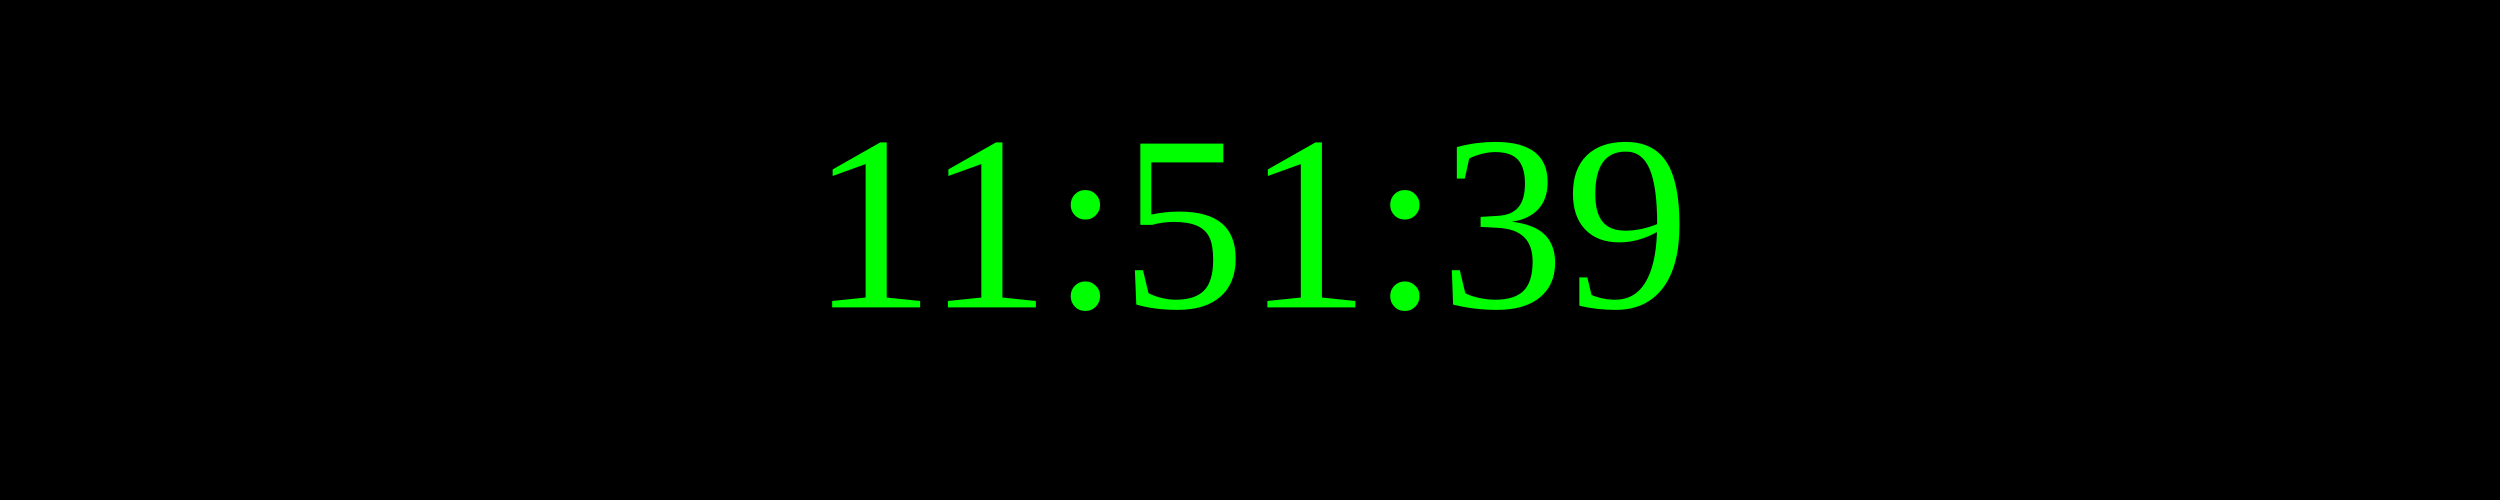
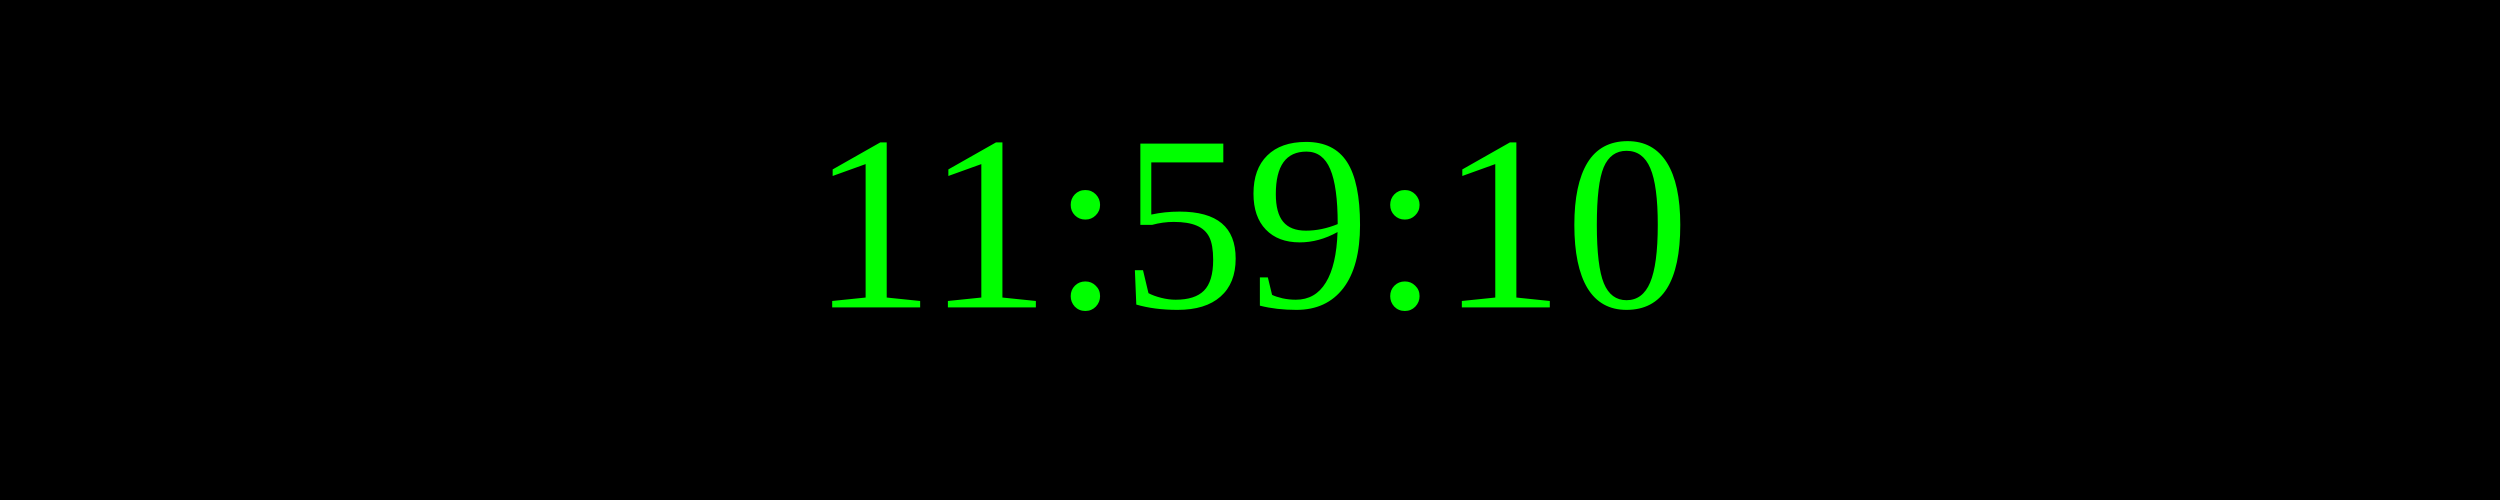
<svg xmlns="http://www.w3.org/2000/svg" width="250" height="50">
  <rect width="100%" height="100%" fill="black" />
  <text x="50%" y="50%" font-size="25" fill="lime" text-anchor="middle" dominant-baseline="middle">
- 11:51:39
+ 11:59:10
</text>
</svg>
